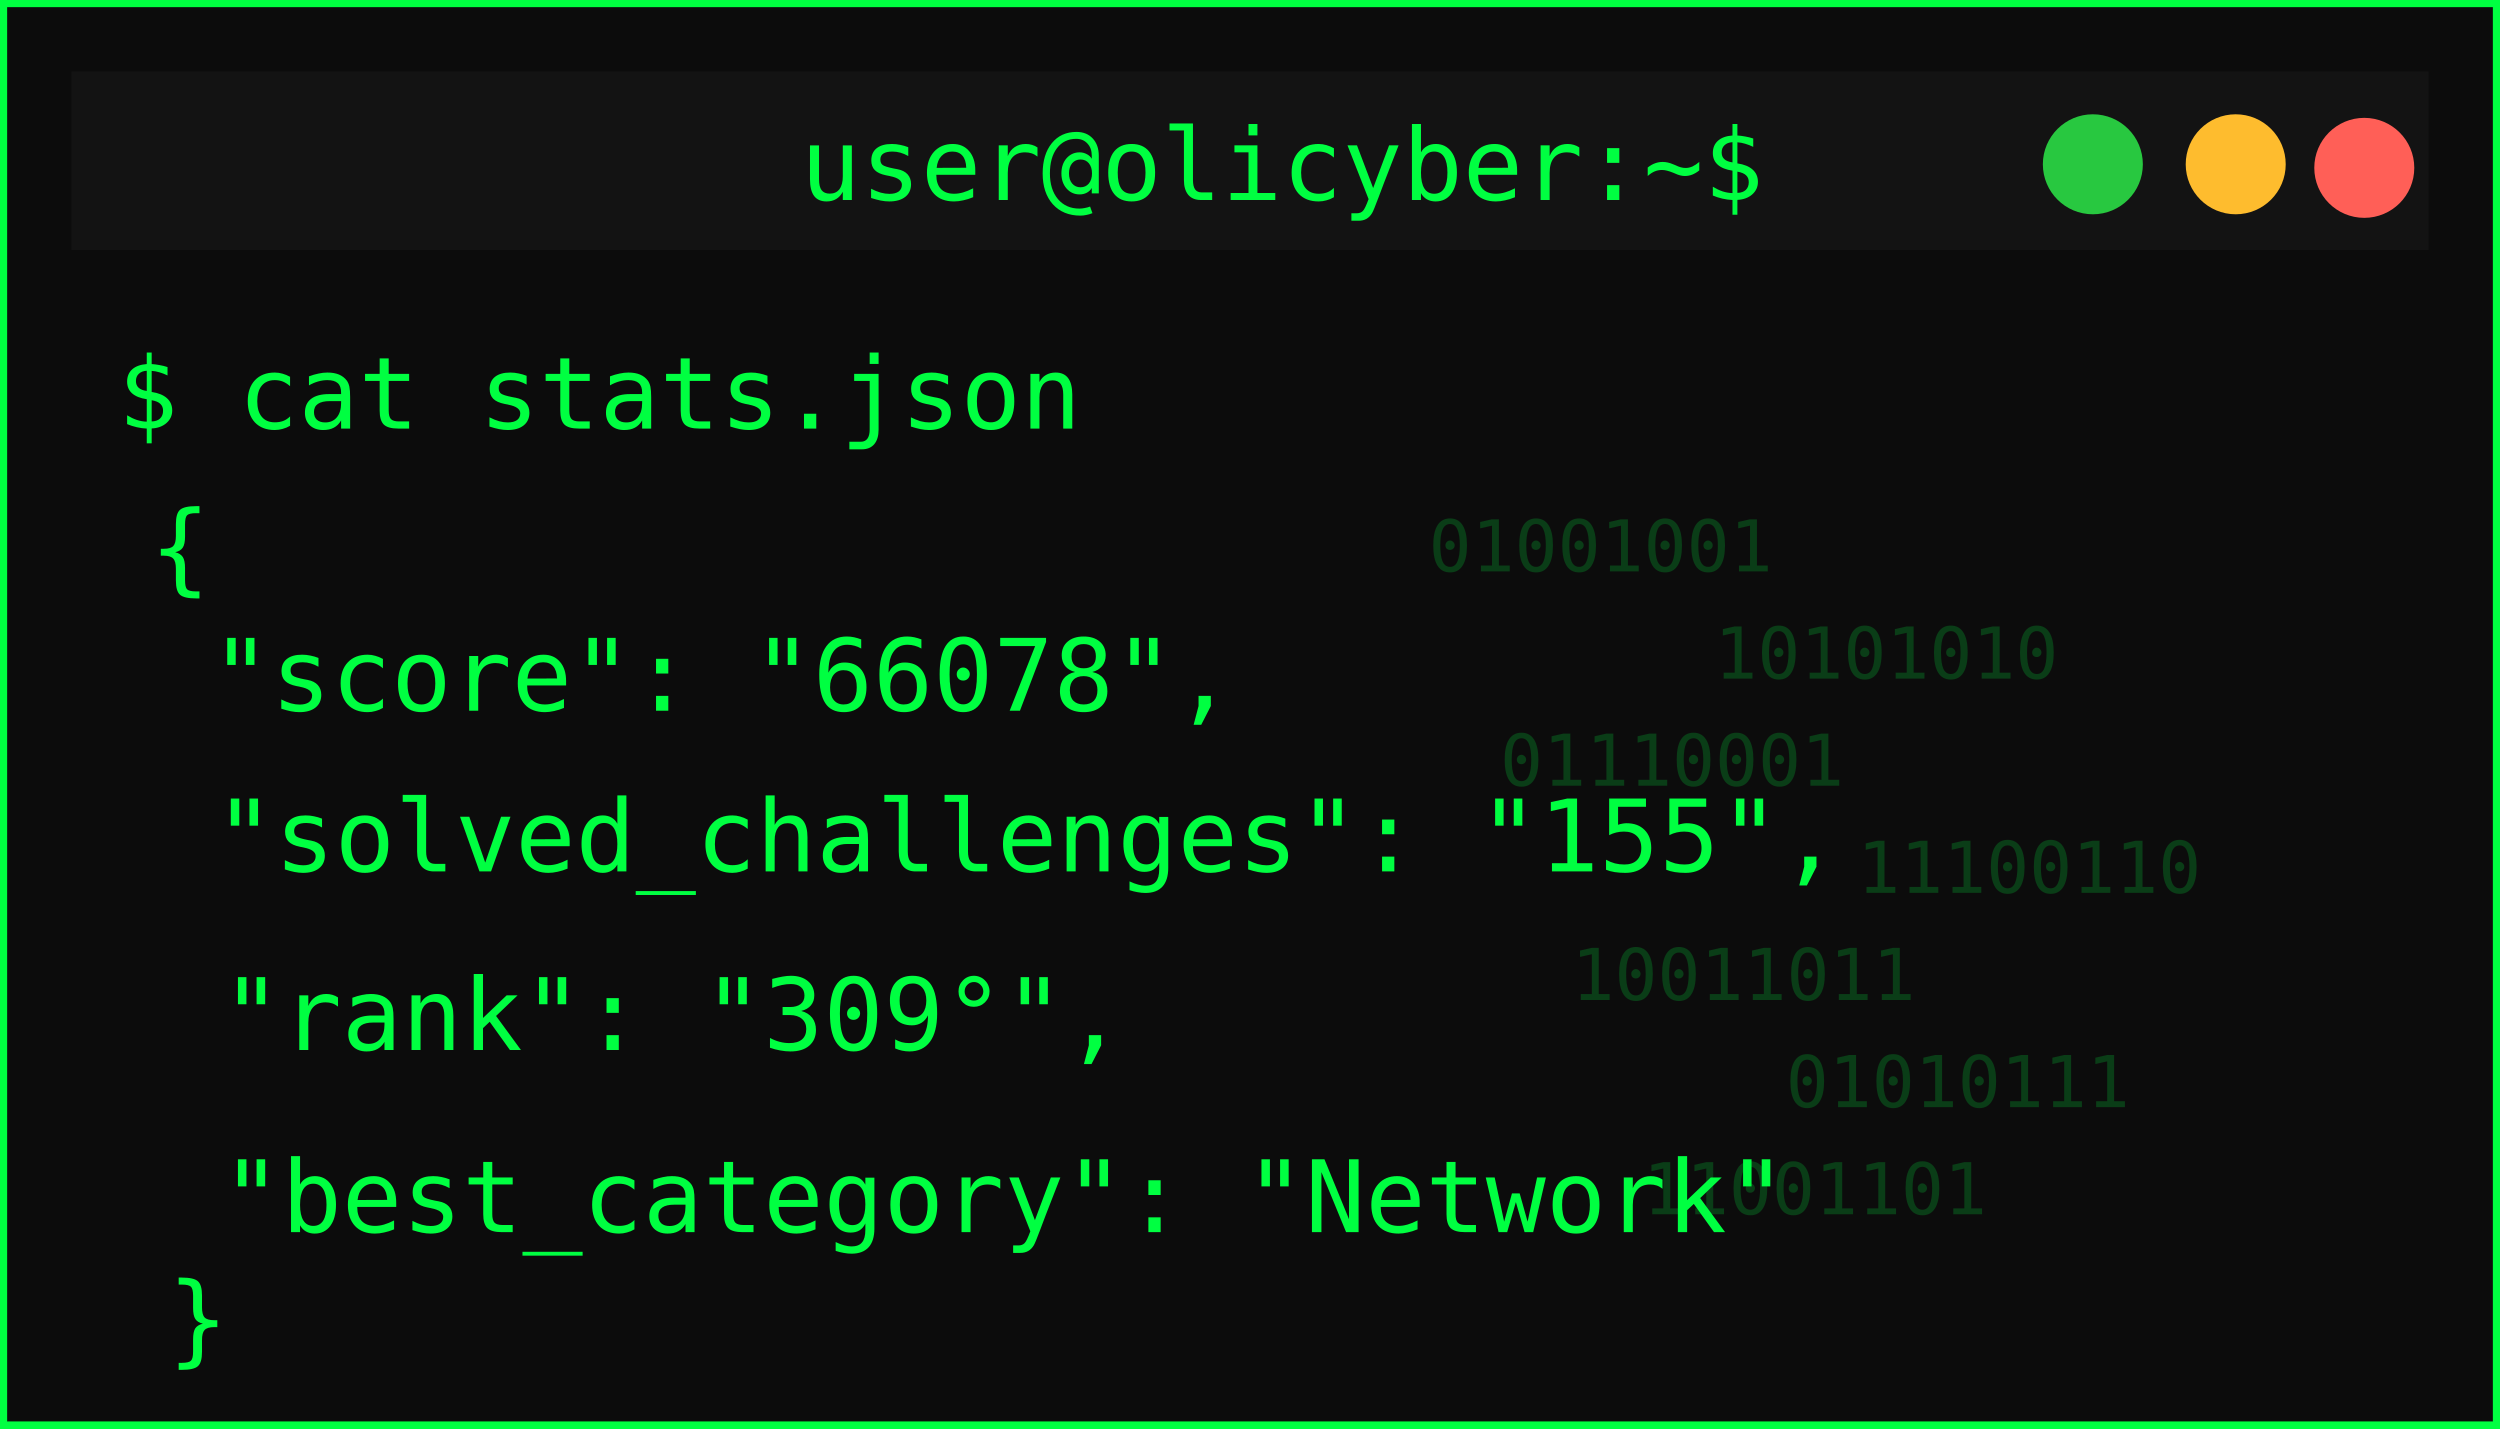
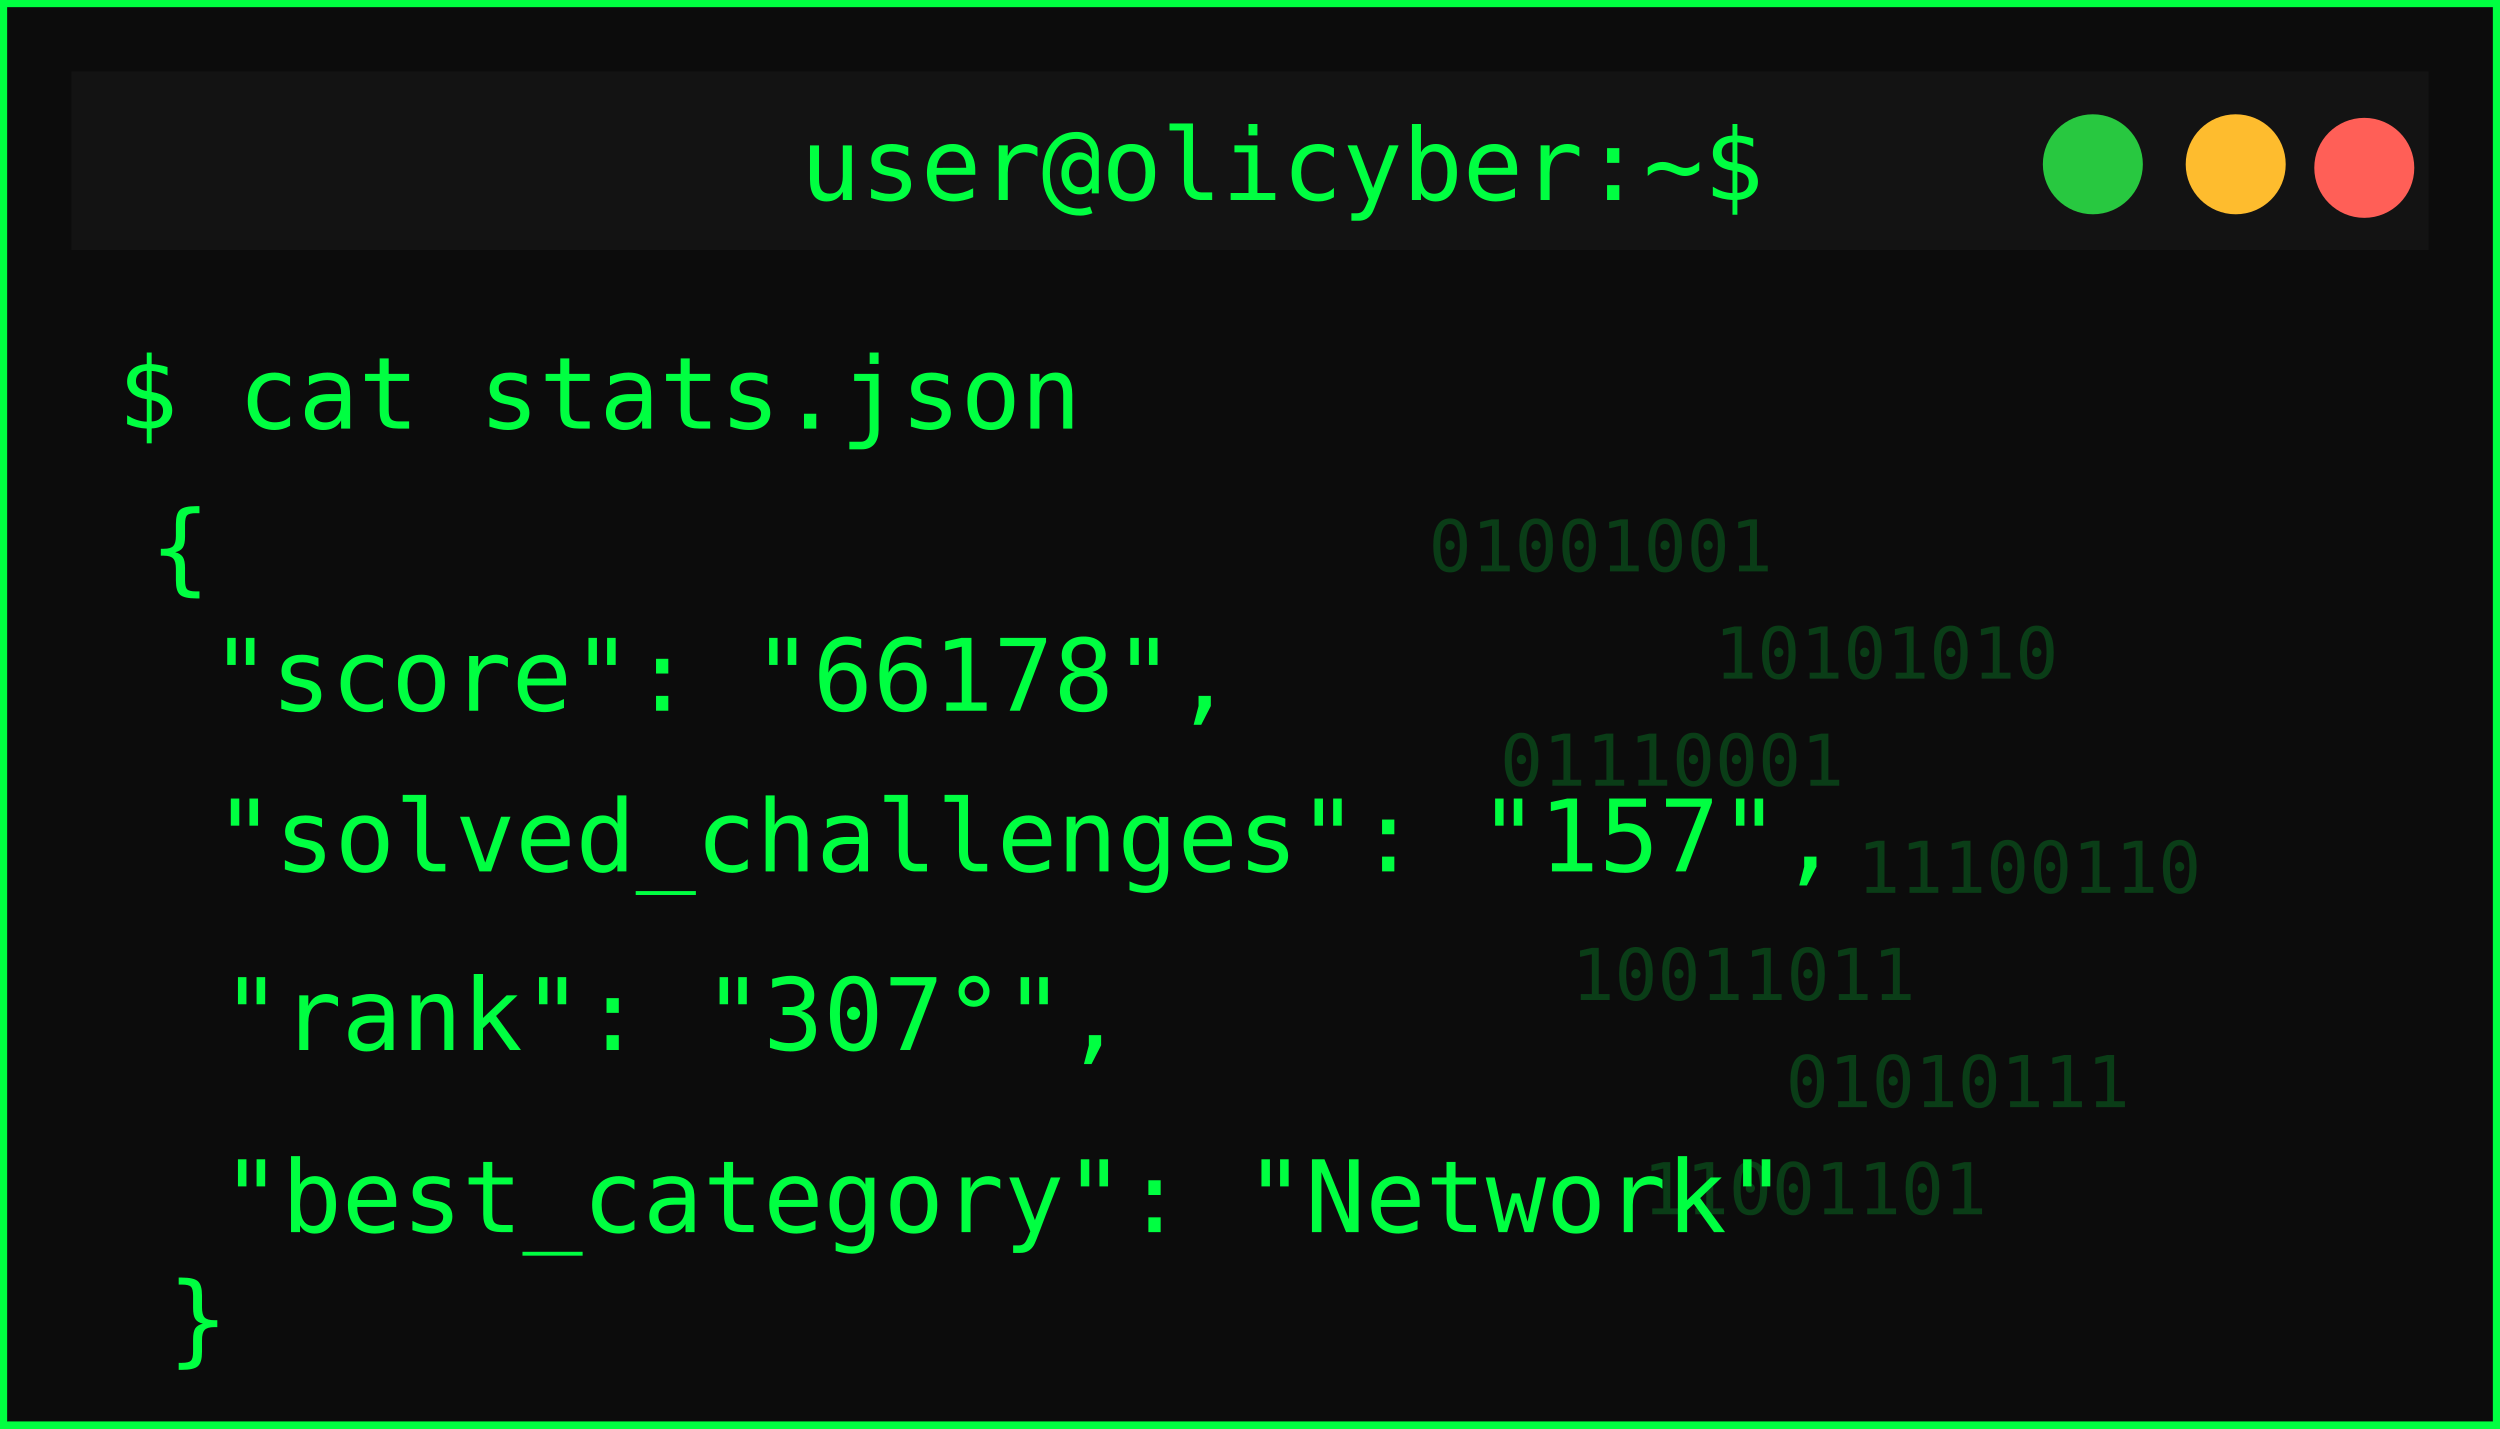
<svg xmlns="http://www.w3.org/2000/svg" width="350" height="200">
  <defs>
    <filter id="matrixGlow" />
  </defs>
  <g>
    <rect id="svg_1" stroke-width="2" stroke="#00ff41" fill="#0c0c0c" height="200" width="350" />
    <rect id="svg_2" fill="#131313" height="25" width="330" y="10" x="10" />
    <circle id="svg_3" fill="#ff5f57" r="7" cy="23.5" cx="331" />
    <circle id="svg_4" fill="#febc2e" r="7" cy="23" cx="313" />
    <circle id="svg_5" fill="#28c840" r="7" cy="23" cx="293" />
    <text id="svg_6" fill="#00ff41" font-size="14" font-family="monospace" text-anchor="middle" y="28" x="179.5">user@olicyber:~$</text>
    <text id="svg_7" filter="url(#matrixGlow)" fill="#00ff41" font-size="16" font-weight="bold" font-family="monospace" y="55" x="20">USER PROFILE: </text>
    <text style="cursor: move;" id="svg_9" fill="#00ff41" font-size="14" font-family="monospace" y="60" x="16.5">$ cat stats.json</text>
    <text style="cursor: move;" id="svg_10" fill="#00ff41" font-size="14" font-family="monospace" y="81.5" x="21">{</text>
-     <text id="svg_11" fill="#00ff41" font-size="14" font-family="monospace" y="99.5" x="29.5">"score": "66078",</text>
-     <text id="svg_12" fill="#00ff41" font-size="14" font-family="monospace" y="122" x="30">"solved_challenges": "155",</text>
-     <text id="svg_13" fill="#00ff41" font-size="14" font-family="monospace" y="147" x="31">"rank": "309°",</text>
+     <text id="svg_11" fill="#00ff41" font-size="14" font-family="monospace" y="99.5" x="29.5">"score": "66178",</text>
+     <text id="svg_12" fill="#00ff41" font-size="14" font-family="monospace" y="122" x="30">"solved_challenges": "157",</text>
+     <text id="svg_13" fill="#00ff41" font-size="14" font-family="monospace" y="147" x="31">"rank": "307°",</text>
    <text id="svg_14" fill="#00ff41" font-size="14" font-family="monospace" y="172.5" x="31">"best_category": "Network"</text>
    <g id="svg_15" opacity="0.2">
      <text id="svg_16" fill="#00ff41" font-size="10" font-family="monospace" y="80" x="200">01001001</text>
      <text id="svg_17" fill="#00ff41" font-size="10" font-family="monospace" y="95" x="240">10101010</text>
      <text id="svg_18" fill="#00ff41" font-size="10" font-family="monospace" y="110" x="210">01110001</text>
      <text id="svg_19" fill="#00ff41" font-size="10" font-family="monospace" y="125" x="260">11100110</text>
      <text id="svg_20" fill="#00ff41" font-size="10" font-family="monospace" y="140" x="220">10011011</text>
      <text id="svg_21" fill="#00ff41" font-size="10" font-family="monospace" y="155" x="250">01010111</text>
      <text id="svg_22" fill="#00ff41" font-size="10" font-family="monospace" y="170" x="230">11001101</text>
    </g>
    <text id="svg_25" fill="#00ff41" font-size="14" font-family="monospace" y="189.5" x="23.5">}</text>
  </g>
</svg>
